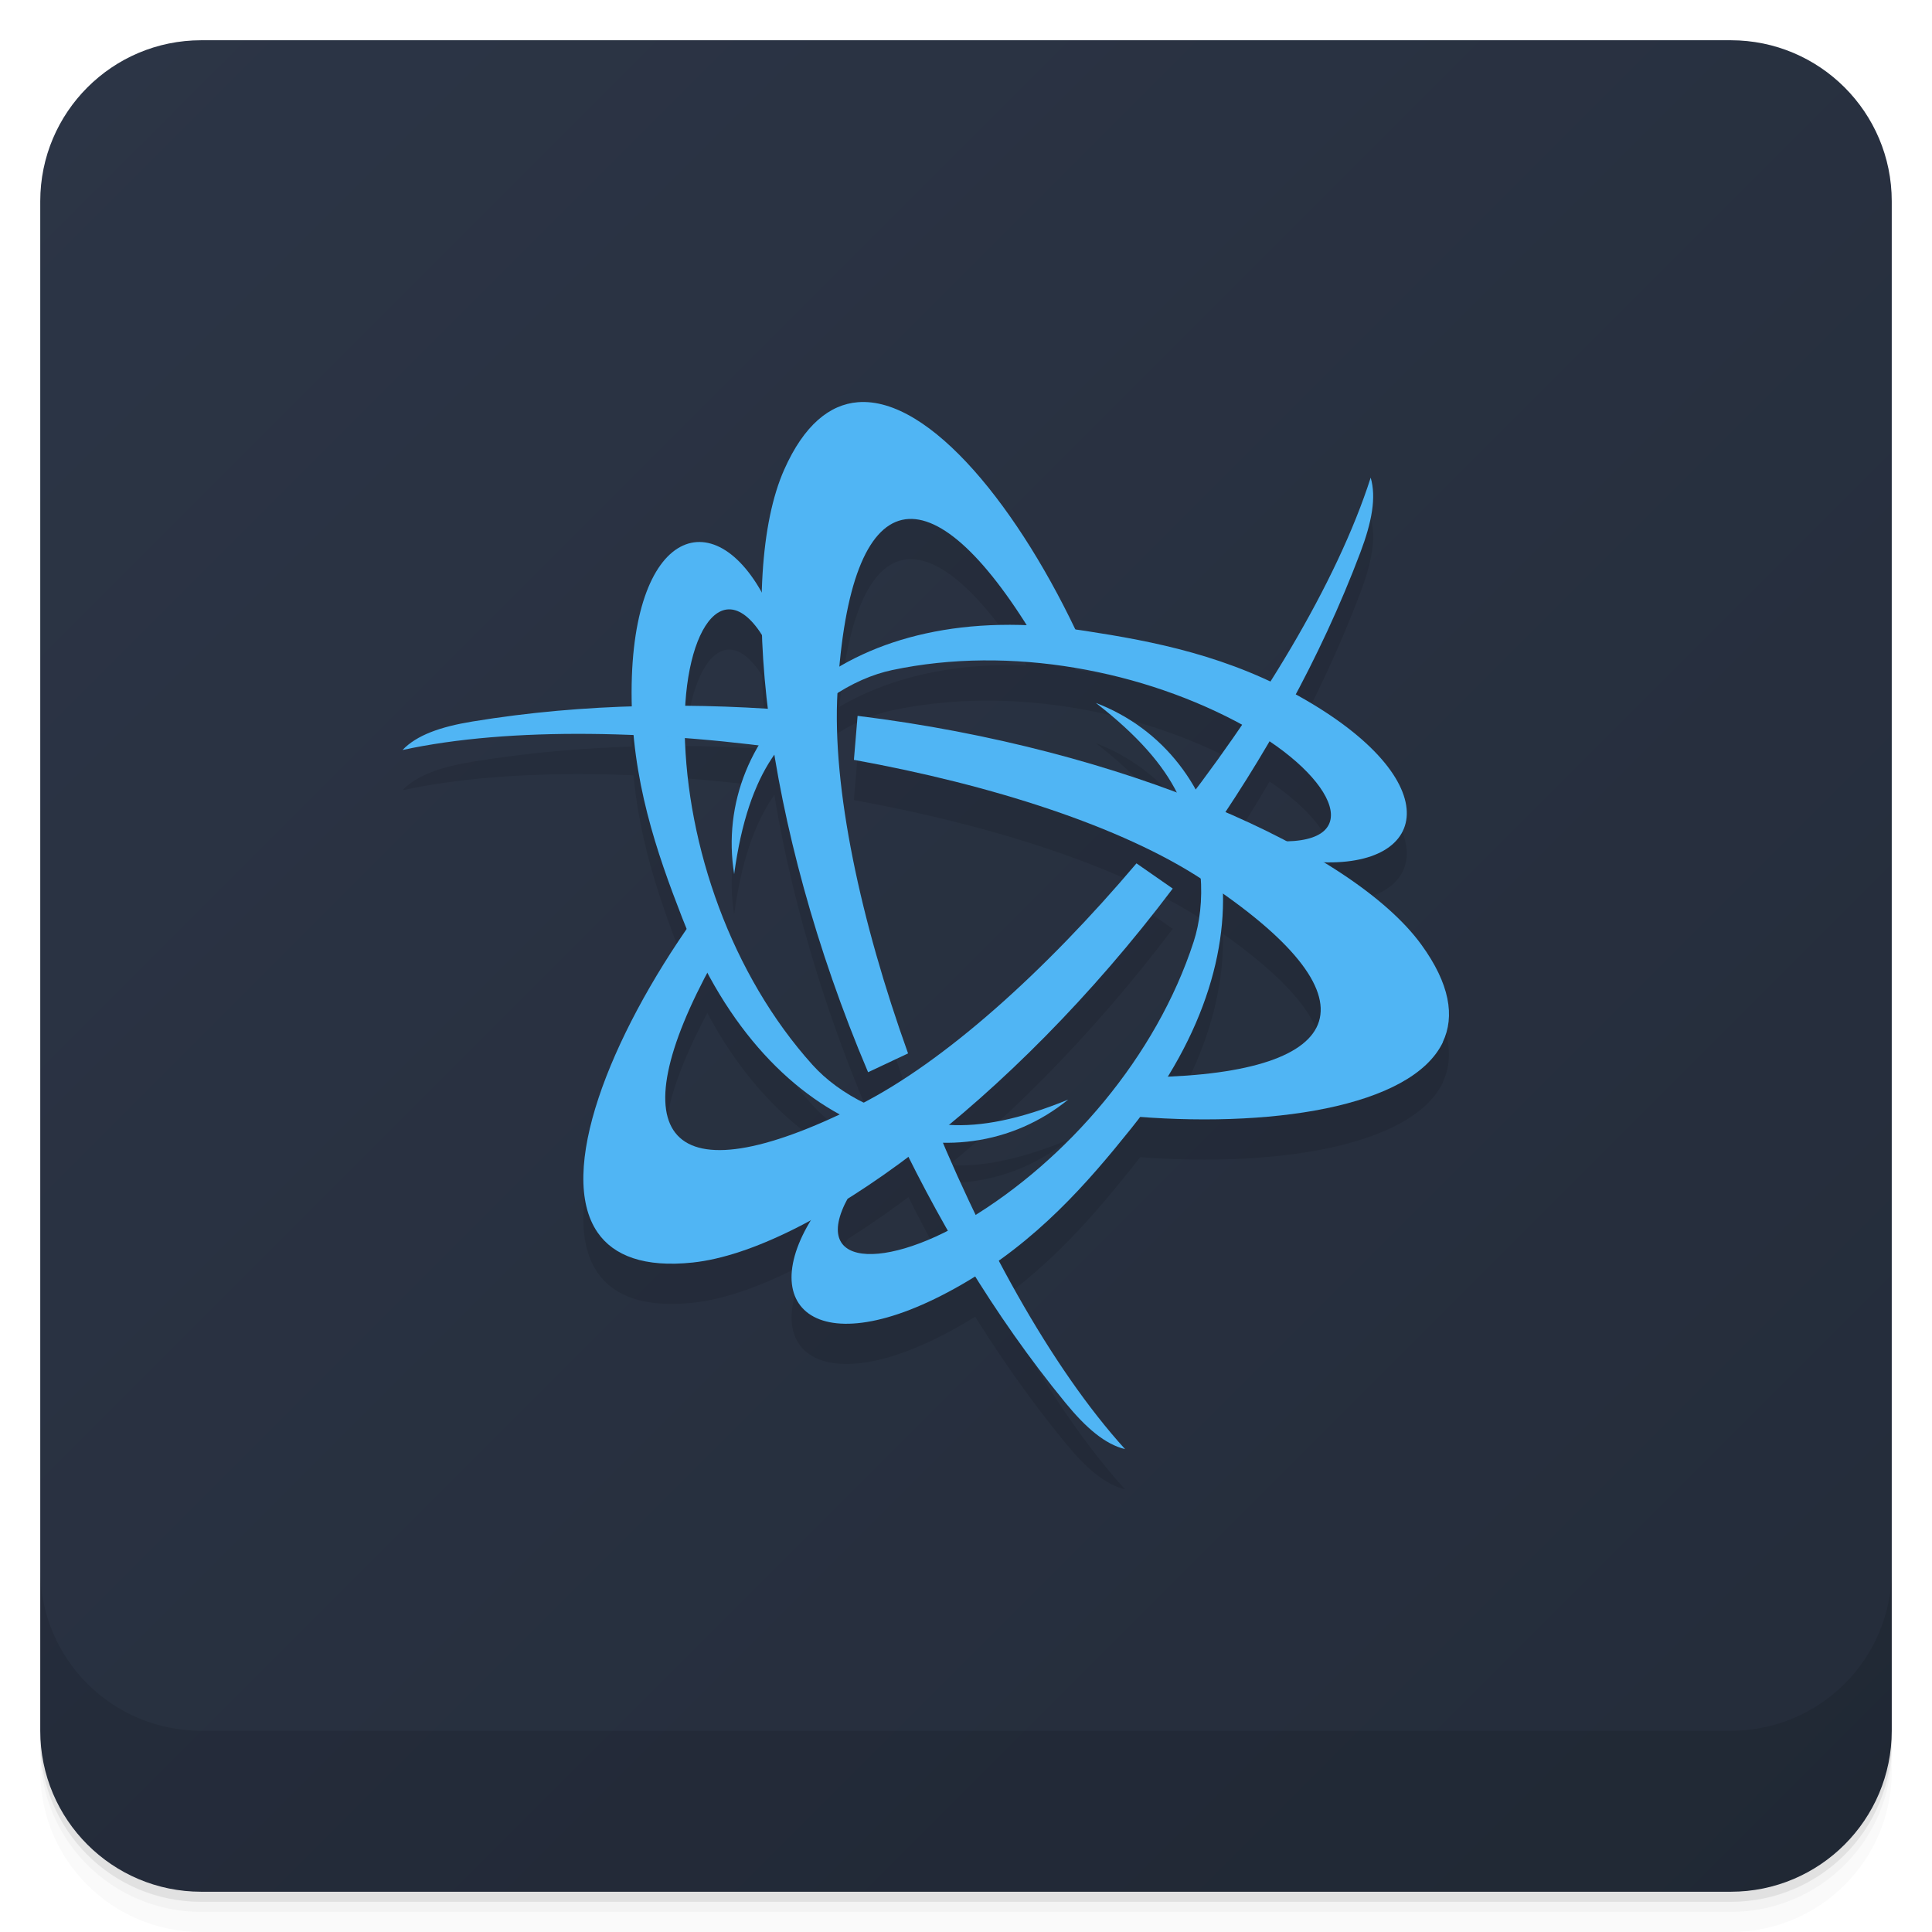
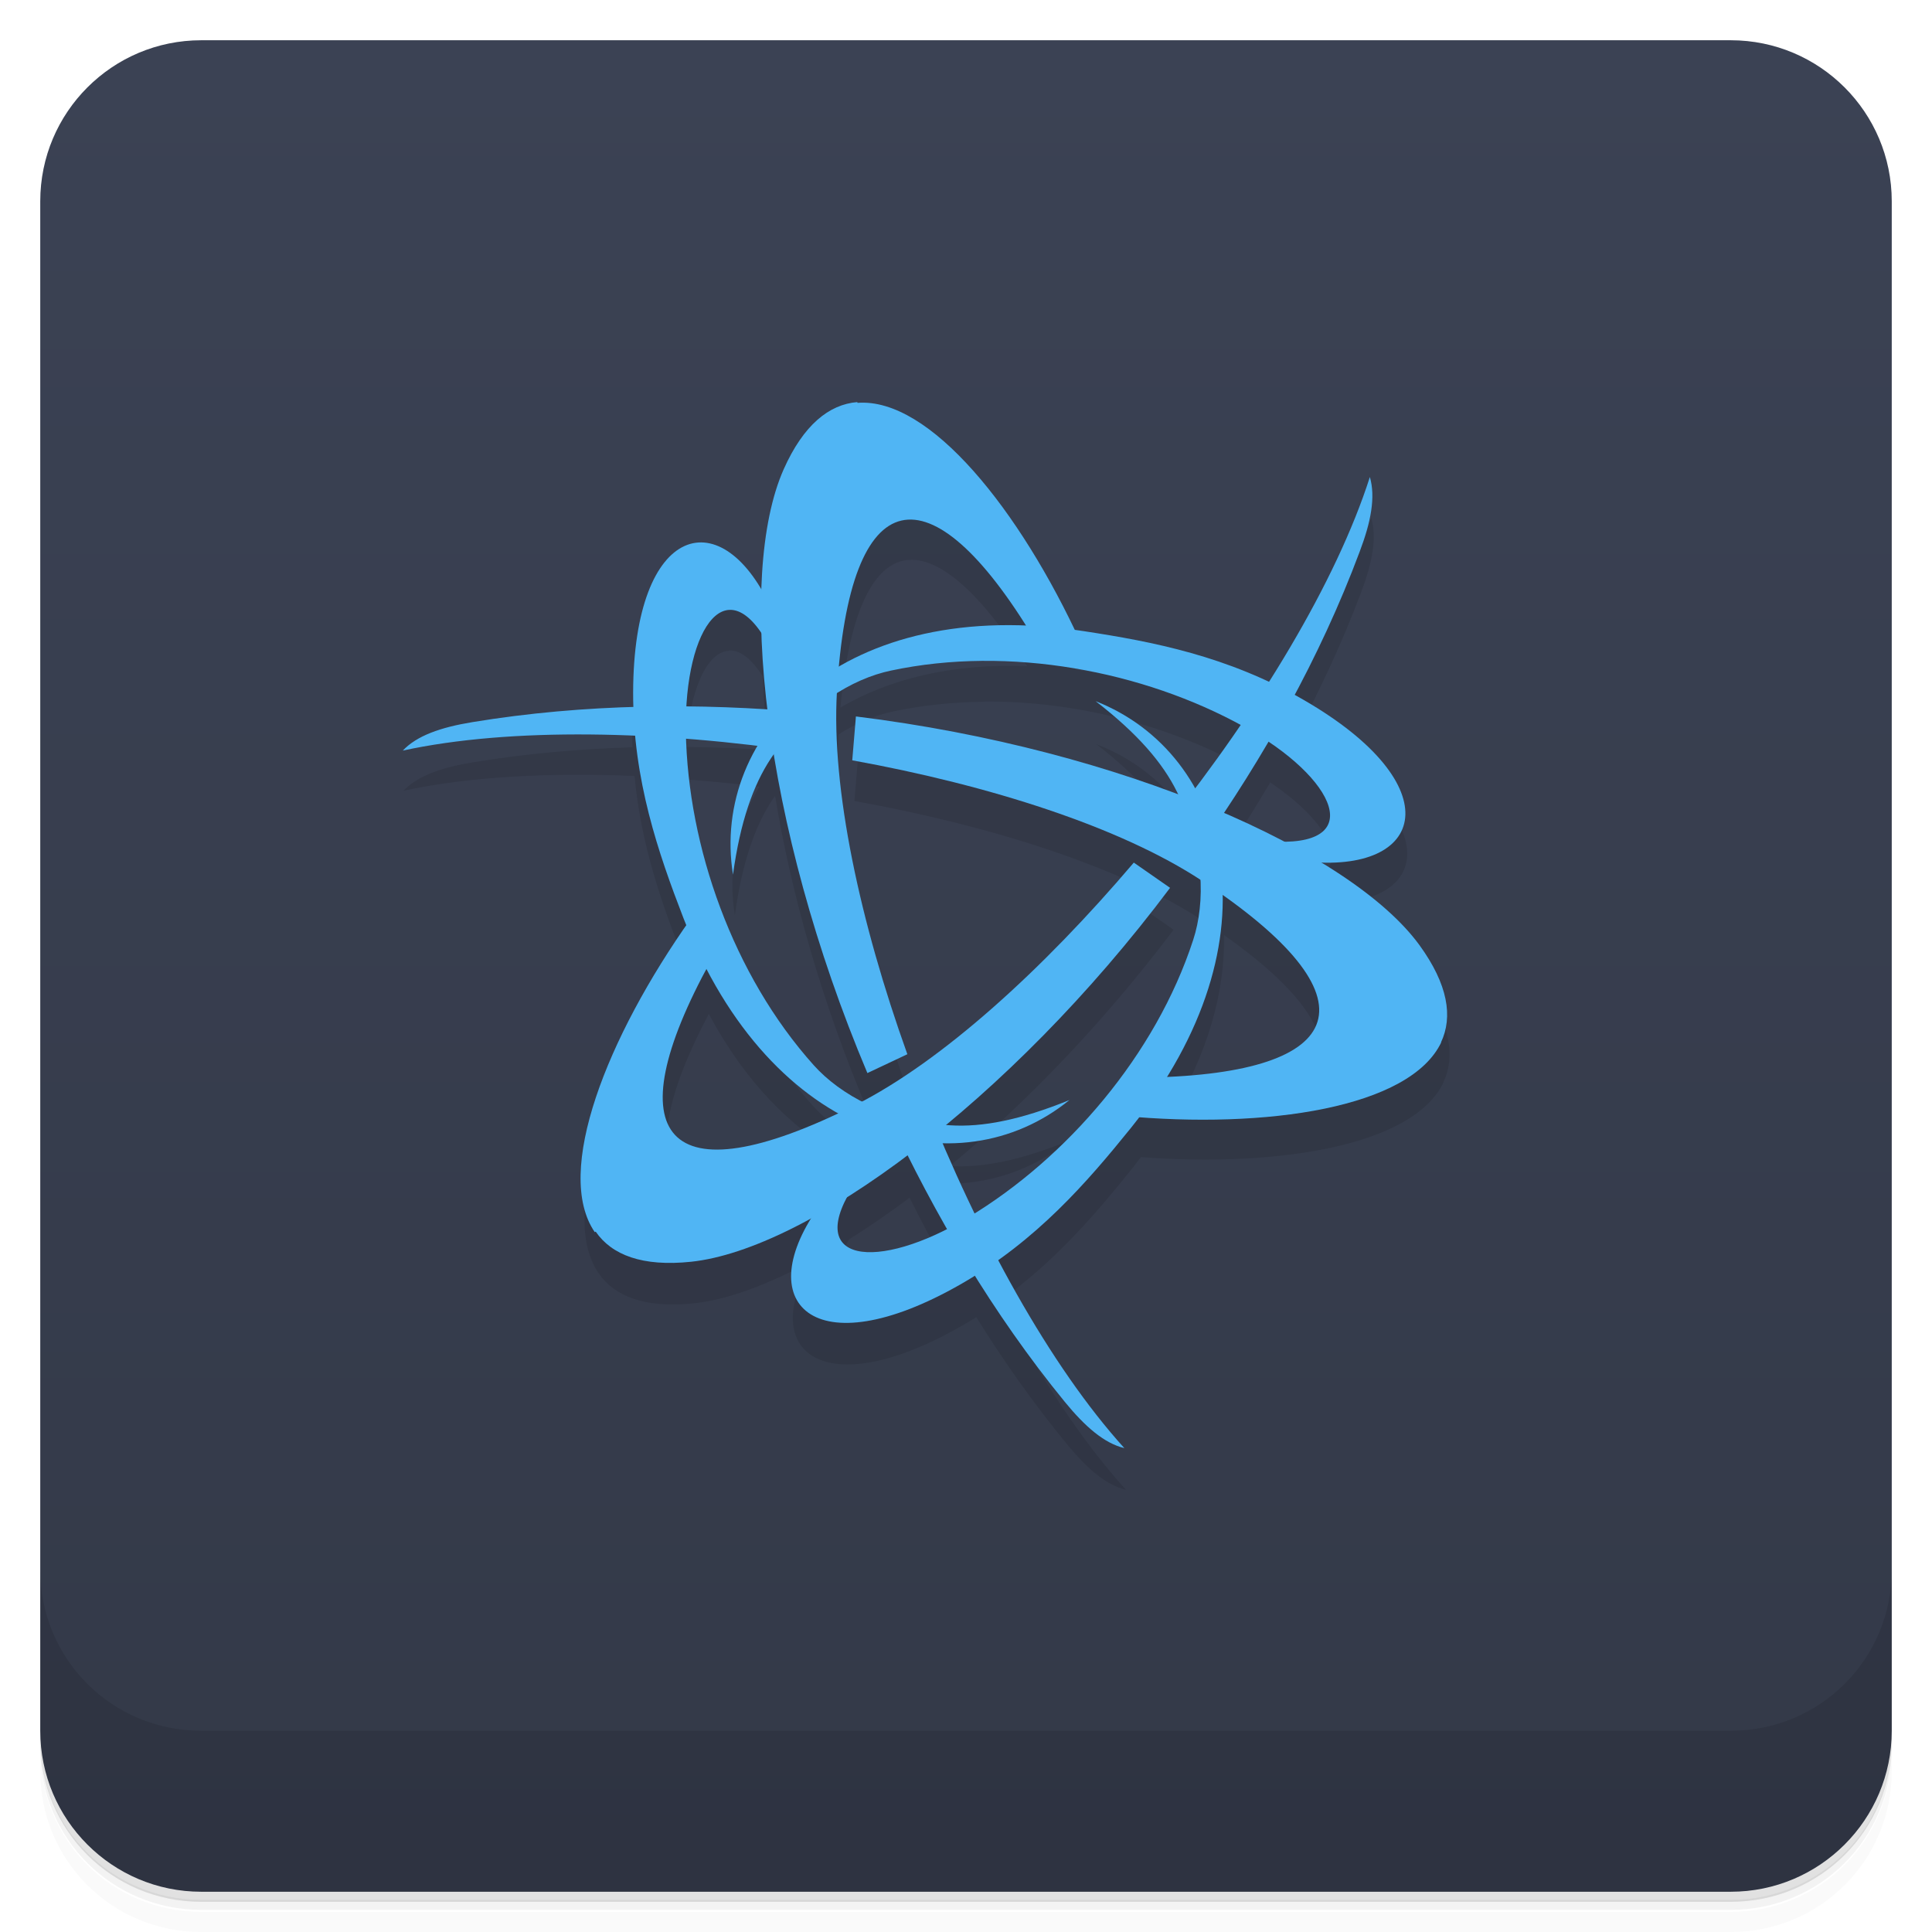
- <svg xmlns="http://www.w3.org/2000/svg" id="svg4340" height="48" viewBox="0 0 48 48" width="48" version="1.1">
-   <defs id="defs4342">
-     <linearGradient id="linearGradient4231" y2="1" gradientUnits="userSpaceOnUse" y1="47" gradientTransform="translate(-48 .00221)" x2="47" x1="1">
-       <stop id="stop7-57" style="stop-color:#242c3a" offset="0" />
-       <stop id="stop9-41" style="stop-color:#2c3546" offset="1" />
+ <svg xmlns="http://www.w3.org/2000/svg" version="1.1" viewBox="0 0 48 48">
+   <defs>
+     <linearGradient id="bg" x1="1" x2="47" y1="0" y2="0" gradientTransform="translate(-48)" gradientUnits="userSpaceOnUse">
+       <stop style="stop-color:#333948" offset="0" />
+       <stop style="stop-color:#3b4254" offset="1" />
    </linearGradient>
  </defs>
-   <g id="g21">
-     <path id="path23" style="opacity:0.02" d="m1 43v0.25c0 2.216 1.784 4 4 4h38c2.216 0 4-1.784 4-4v-0.25c0 2.216-1.784 4-4 4h-38c-2.216 0-4-1.784-4-4zm0 0.5v0.5c0 2.216 1.784 4 4 4h38c2.216 0 4-1.784 4-4v-0.5c0 2.216-1.784 4-4 4h-38c-2.216 0-4-1.784-4-4z" />
-     <path id="path25" style="opacity:.05" d="m1 43.25v0.25c0 2.216 1.784 4 4 4h38c2.216 0 4-1.784 4-4v-0.25c0 2.216-1.784 4-4 4h-38c-2.216 0-4-1.784-4-4z" />
-     <path id="path27" style="opacity:.1" d="m1 43v0.25c0 2.216 1.784 4 4 4h38c2.216 0 4-1.784 4-4v-0.25c0 2.216-1.784 4-4 4h-38c-2.216 0-4-1.784-4-4z" />
-   </g>
-   <rect id="rect4229" style="fill:url(#linearGradient4231)" rx="4" transform="rotate(-90)" height="46" width="46" y="1" x="-47" />
-   <g id="g57">
-     <g id="g59" transform="translate(0,-1004.4)">
-       <path id="path61" style="opacity:.1" d="m1 1043.4v4c0 2.216 1.784 4 4 4h38c2.216 0 4-1.784 4-4v-4c0 2.216-1.784 4-4 4h-38c-2.216 0-4-1.784-4-4z" />
-     </g>
-   </g>
-   <g id="g27" style="opacity:.1" transform="matrix(.77544 0 0 .77544 5.3714 -773.83)">
-     <path id="path29" d="m17.78 1018.8c-1.583-3.611-4.464-2.87-4.471 2.595-0.004 2.804 0.806 5.13 1.618 7.217 2.819 7.243 8.823 8.716 12.371 5.832-1.58 0.646-2.803 0.873-3.819 0.81-2.01-0.124-3.533-0.989-4.373-1.922-2.598-2.885-4.03-7.01-4.095-10.679-0.061-3.416 1.399-5.419 2.788-2.526z" />
-     <path id="path31" d="m20.559 1012.1c-0.905 0.072-1.727 0.734-2.36 2.159-1.51 3.399-0.696 11.336 2.687 19.308l1.281-0.603c-1.52-4.237-2.441-8.507-2.26-11.6 0.403-6.878 3-7.192 6.302-1.732l1.506 0.151c-1.947-4.241-4.842-7.868-7.156-7.683zm2.159 22.346-1.155 0.552c1.479 3.189 3.335 6.342 5.649 9.164 0.657 0.802 1.267 1.325 1.908 1.481-2.374-2.615-4.678-6.813-6.403-11.198z" />
-     <path id="path33" d="m34.903 1026.8c3.918 0.435 4.718-2.431-0.012-5.169-2.427-1.405-4.846-1.867-7.06-2.207-7.682-1.18-11.96 3.283-11.236 7.797 0.231-1.691 0.646-2.864 1.208-3.712 1.111-1.675 2.623-2.565 3.851-2.826 3.797-0.807 8.08 0.014 11.296 1.793 2.989 1.655 3.993 3.922 0.793 3.677z" />
-     <path id="path35" d="m19.395 1037.8c-2.335 3.176-0.254 5.301 4.483 2.574 2.43-1.399 4.04-3.263 5.441-5.01 4.863-6.06 3.136-11.999-1.135-13.629 1.349 1.045 2.158 1.991 2.611 2.903 0.895 1.799 0.91 3.554 0.522 4.748-1.2 3.692-4.054 6.994-7.201 8.886-2.928 1.761-5.393 1.498-3.581-1.151z" />
-     <path id="path37" d="m12.219 1038.7c0.515 0.748 1.499 1.129 3.05 0.964 3.699-0.392 10.165-5.065 15.378-11.981l-1.162-0.808c-2.909 3.435-6.146 6.367-8.916 7.757-6.158 3.09-7.729 0.997-4.651-4.592l-0.623-1.38c-2.699 3.807-4.393 8.128-3.076 10.04zm18.273-13.04 1.056 0.724c2.023-2.875 3.825-6.06 5.112-9.474 0.366-0.97 0.514-1.759 0.329-2.393-1.077 3.364-3.561 7.457-6.497 11.144z" />
-     <path id="path39" d="m39.3 1032.6c0.39-0.82 0.228-1.862-0.69-3.124-2.189-3.01-9.469-6.271-18.06-7.327l-0.118 1.41c4.429 0.802 8.587 2.139 11.176 3.843 5.755 3.788 4.729 6.195-1.651 6.324l-0.884 1.229c4.646 0.434 9.235-0.259 10.232-2.355zm-20.432-9.303 0.099-1.276c-3.501-0.314-7.159-0.283-10.761 0.31-1.023 0.168-1.781 0.435-2.237 0.912 3.451-0.749 8.239-0.645 12.899 0.055z" />
-   </g>
-   <g id="g41" transform="matrix(.77544 0 0 .77544 5.3714 -774.83)">
-     <path id="path43" style="fill:#50b5f4" d="m17.78 1018.8c-1.583-3.611-4.464-2.87-4.471 2.595-0.004 2.804 0.806 5.13 1.618 7.217 2.819 7.243 8.823 8.716 12.371 5.832-1.58 0.646-2.803 0.873-3.819 0.81-2.01-0.124-3.533-0.989-4.373-1.922-2.598-2.885-4.03-7.01-4.095-10.679-0.061-3.416 1.399-5.419 2.788-2.526z" />
-     <path id="path45" style="fill:#50b5f4" d="m20.559 1012.1c-0.905 0.072-1.727 0.734-2.36 2.159-1.51 3.399-0.696 11.336 2.687 19.308l1.281-0.603c-1.52-4.237-2.441-8.507-2.26-11.6 0.403-6.878 3-7.192 6.302-1.732l1.506 0.151c-1.947-4.241-4.842-7.868-7.156-7.683zm2.159 22.346-1.155 0.552c1.479 3.189 3.335 6.342 5.649 9.164 0.657 0.802 1.267 1.325 1.908 1.481-2.374-2.615-4.678-6.813-6.403-11.198z" />
-     <path id="path47" style="fill:#50b5f4" d="m34.903 1026.8c3.918 0.435 4.718-2.431-0.012-5.169-2.427-1.405-4.846-1.867-7.06-2.207-7.682-1.18-11.96 3.283-11.236 7.797 0.231-1.691 0.646-2.864 1.208-3.712 1.111-1.675 2.623-2.565 3.851-2.826 3.797-0.807 8.08 0.014 11.296 1.793 2.989 1.655 3.993 3.922 0.793 3.677z" />
-     <path id="path49" style="fill:#50b5f4" d="m19.395 1037.8c-2.335 3.176-0.254 5.301 4.483 2.574 2.43-1.399 4.04-3.263 5.441-5.01 4.863-6.06 3.136-11.999-1.135-13.629 1.349 1.045 2.158 1.991 2.611 2.903 0.895 1.799 0.91 3.554 0.522 4.748-1.2 3.692-4.054 6.994-7.201 8.886-2.928 1.761-5.393 1.498-3.581-1.151z" />
-     <path id="path51" style="fill:#50b5f4" d="m12.219 1038.7c0.515 0.748 1.499 1.129 3.05 0.964 3.699-0.392 10.165-5.065 15.378-11.981l-1.162-0.808c-2.909 3.435-6.146 6.367-8.916 7.757-6.158 3.09-7.729 0.997-4.651-4.592l-0.623-1.38c-2.699 3.807-4.393 8.128-3.076 10.04zm18.273-13.04 1.056 0.724c2.023-2.875 3.825-6.06 5.112-9.474 0.366-0.97 0.514-1.759 0.329-2.393-1.077 3.364-3.561 7.457-6.497 11.144z" />
-     <path id="path53" style="fill:#50b5f4" d="m39.3 1032.6c0.39-0.82 0.228-1.862-0.69-3.124-2.189-3.01-9.469-6.271-18.06-7.327l-0.118 1.41c4.429 0.802 8.587 2.139 11.176 3.843 5.755 3.788 4.729 6.195-1.651 6.324l-0.884 1.229c4.646 0.434 9.235-0.259 10.232-2.355zm-20.432-9.303 0.099-1.276c-3.501-0.314-7.159-0.283-10.761 0.31-1.023 0.168-1.781 0.435-2.237 0.912 3.451-0.749 8.239-0.645 12.899 0.055z" />
-   </g>
+   <path d="m1 43v0.25c0 2.22 1.78 4 4 4h38c2.22 0 4-1.78 4-4v-0.25c0 2.22-1.78 4-4 4h-38c-2.22 0-4-1.78-4-4zm0 0.5v0.5c0 2.22 1.78 4 4 4h38c2.22 0 4-1.78 4-4v-0.5c0 2.22-1.78 4-4 4h-38c-2.22 0-4-1.78-4-4z" style="opacity:.02" />
+   <path d="m1 43.2v0.25c0 2.22 1.78 4 4 4h38c2.22 0 4-1.78 4-4v-0.25c0 2.22-1.78 4-4 4h-38c-2.22 0-4-1.78-4-4z" style="opacity:.05" />
+   <path d="m1 43v0.25c0 2.22 1.78 4 4 4h38c2.22 0 4-1.78 4-4v-0.25c0 2.22-1.78 4-4 4h-38c-2.22 0-4-1.78-4-4z" style="opacity:.1" />
+   <rect transform="rotate(-90)" x="-47" y="1" width="46" height="46" rx="4" ry="4" style="fill:url(#bg)" />
+   <path d="m1 39v4c0 2.22 1.78 4 4 4h38c2.22 0 4-1.78 4-4v-4c0 2.22-1.78 4-4 4h-38c-2.22 0-4-1.78-4-4z" style="opacity:.1" />
+   <path d="m21.5 11c-0.057-0.001-0.112-5.76e-4 -0.168 0.004-0.702 0.056-1.34 0.571-1.83 1.68-0.336 0.756-0.518 1.81-0.553 3.06-1.26-2.26-3.24-1.51-3.24 2.47-1.69e-4 0.119 0.002 0.235 0.006 0.352-1.32 0.041-2.65 0.156-3.96 0.373-0.793 0.13-1.38 0.337-1.73 0.707 1.62-0.351 3.62-0.456 5.74-0.367 0.159 1.71 0.681 3.19 1.21 4.53 0.038 0.097 0.078 0.189 0.117 0.283-1.99 2.89-3.21 6.1-2.22 7.54 0.399 0.58 1.16 0.876 2.37 0.748 0.826-0.087 1.83-0.458 2.94-1.06-1.37 2.24 0.257 3.61 3.73 1.61 0.117-0.067 0.232-0.135 0.344-0.205 0.678 1.09 1.42 2.14 2.24 3.14 0.509 0.622 0.983 1.03 1.48 1.15-1.09-1.2-2.17-2.84-3.14-4.69 1.38-0.988 2.39-2.17 3.29-3.29 0.076-0.095 0.146-0.192 0.219-0.287 3.46 0.259 6.78-0.294 7.52-1.86h-0.004c0.302-0.636 0.177-1.44-0.535-2.42-0.495-0.681-1.33-1.38-2.43-2.04 2.64 0.077 3.02-2.02-0.455-4.04-0.079-0.046-0.159-0.088-0.238-0.131 0.605-1.14 1.15-2.31 1.61-3.53 0.284-0.752 0.399-1.36 0.256-1.86-0.496 1.55-1.38 3.3-2.5 5.06-1.59-0.744-3.15-1.04-4.61-1.26-0.081-0.012-0.159-0.021-0.238-0.031-1.46-3.05-3.53-5.62-5.23-5.65zm1.09 2.91c0.796-0.044 1.81 0.863 2.93 2.64-1.89-0.071-3.45 0.328-4.64 1.03 0.221-2.41 0.835-3.62 1.71-3.67zm-4.48 2.25c0.262-0.013 0.549 0.184 0.84 0.643 0.02 0.577 0.07 1.19 0.146 1.83-0.679-0.043-1.36-0.069-2.05-0.074 0.082-1.4 0.512-2.37 1.07-2.39zm6.33 1.27c2.27-0.02 4.57 0.583 6.43 1.6-0.368 0.541-0.752 1.08-1.15 1.61-0.553-0.99-1.41-1.74-2.48-2.15 1.03 0.8 1.66 1.52 2.01 2.22-2.28-0.856-5.01-1.54-7.93-1.9l-0.092 1.09c3.41 0.617 6.61 1.64 8.62 2.95 0.037 0.592-0.033 1.13-0.176 1.57-0.909 2.8-3.04 5.3-5.41 6.78-0.283-0.585-0.556-1.18-0.814-1.79 1.14 0.019 2.22-0.349 3.11-1.07-1.23 0.501-2.17 0.678-2.96 0.629 1.87-1.54 3.8-3.54 5.56-5.87l-0.902-0.627c-2.21 2.61-4.66 4.84-6.78 5.95-0.531-0.264-0.961-0.594-1.27-0.938-1.98-2.19-3.08-5.31-3.17-8.12 0.607 0.046 1.22 0.105 1.83 0.18-0.57 0.968-0.788 2.08-0.609 3.2 0.179-1.31 0.5-2.22 0.936-2.88 0.021-0.031 0.043-0.059 0.065-0.09 0.397 2.42 1.16 5.15 2.33 7.89l0.994-0.467c-1.17-3.27-1.88-6.56-1.75-8.95 0.464-0.294 0.932-0.482 1.36-0.572 0.736-0.156 1.5-0.233 2.26-0.24zm7.12 2.01c1.69 1.14 2.18 2.44 0.432 2.48-0.473-0.25-0.986-0.493-1.53-0.727 0.379-0.571 0.745-1.16 1.1-1.76zm-1.15 3.79c3.75 2.65 3 4.35-1.37 4.54 0.984-1.6 1.4-3.16 1.37-4.54zm-12.8 1.96c0.902 1.69 2.06 2.85 3.28 3.52-4.28 2-5.39 0.468-3.28-3.52zm4.99 4.57c0.307 0.616 0.635 1.23 0.98 1.83-1.88 0.957-3.33 0.753-2.49-0.795 0.49-0.307 0.995-0.654 1.51-1.04z" style="opacity:.1" />
+   <path d="m19.2 15.2c-1.23-2.8-3.46-2.23-3.47 2.01-0.003 2.17 0.625 3.98 1.25 5.6 2.19 5.62 6.84 6.76 9.59 4.52-1.23 0.501-2.17 0.677-2.96 0.628-1.56-0.096-2.74-0.767-3.39-1.49-2.01-2.24-3.13-5.44-3.18-8.28-0.047-2.65 1.08-4.2 2.16-1.96z" style="fill:#50b5f4" />
+   <path d="m21.3 9.99c-0.702 0.056-1.34 0.569-1.83 1.67-1.17 2.64-0.54 8.79 2.08 15l0.993-0.468c-1.18-3.29-1.89-6.6-1.75-9 0.313-5.33 2.33-5.58 4.89-1.34l1.17 0.117c-1.51-3.29-3.75-6.1-5.55-5.96zm1.67 17.3-0.896 0.428c1.15 2.47 2.59 4.92 4.38 7.11 0.509 0.622 0.982 1.03 1.48 1.15-1.84-2.03-3.63-5.28-4.97-8.68z" style="fill:#50b5f4" />
+   <path d="m32.4 21.4c3.04 0.337 3.66-1.89-0.009-4.01-1.88-1.09-3.76-1.45-5.47-1.71-5.96-0.915-9.27 2.55-8.71 6.05 0.179-1.31 0.501-2.22 0.937-2.88 0.862-1.3 2.03-1.99 2.99-2.19 2.94-0.626 6.27 0.011 8.76 1.39 2.32 1.28 3.1 3.04 0.615 2.85z" style="fill:#50b5f4" />
+   <path d="m20.4 29.9c-1.81 2.46-0.197 4.11 3.48 2 1.88-1.08 3.13-2.53 4.22-3.88 3.77-4.7 2.43-9.3-0.88-10.6 1.05 0.81 1.67 1.54 2.02 2.25 0.694 1.4 0.706 2.76 0.405 3.68-0.931 2.86-3.14 5.42-5.58 6.89-2.27 1.37-4.18 1.16-2.78-0.893z" style="fill:#50b5f4" />
+   <path d="m14.8 30.6c0.399 0.58 1.16 0.875 2.37 0.748 2.87-0.304 7.88-3.93 11.9-9.29l-0.901-0.627c-2.26 2.66-4.77 4.94-6.91 6.02-4.78 2.4-5.99 0.773-3.61-3.56l-0.483-1.07c-2.09 2.95-3.41 6.3-2.39 7.79zm14.2-10.1 0.819 0.561c1.57-2.23 2.97-4.7 3.96-7.35 0.284-0.752 0.399-1.36 0.255-1.86-0.835 2.61-2.76 5.78-5.04 8.64z" style="fill:#50b5f4" />
+   <path d="m35.8 25.9c0.302-0.636 0.177-1.44-0.535-2.42-1.7-2.33-7.34-4.86-14-5.68l-0.091 1.09c3.43 0.622 6.66 1.66 8.67 2.98 4.46 2.94 3.67 4.8-1.28 4.9l-0.685 0.953c3.6 0.337 7.16-0.201 7.93-1.83zm-15.8-7.21 0.077-0.989c-2.71-0.243-5.55-0.219-8.34 0.24-0.793 0.13-1.38 0.337-1.73 0.707 2.68-0.581 6.39-0.5 10 0.043z" style="fill:#50b5f4" />
</svg>
